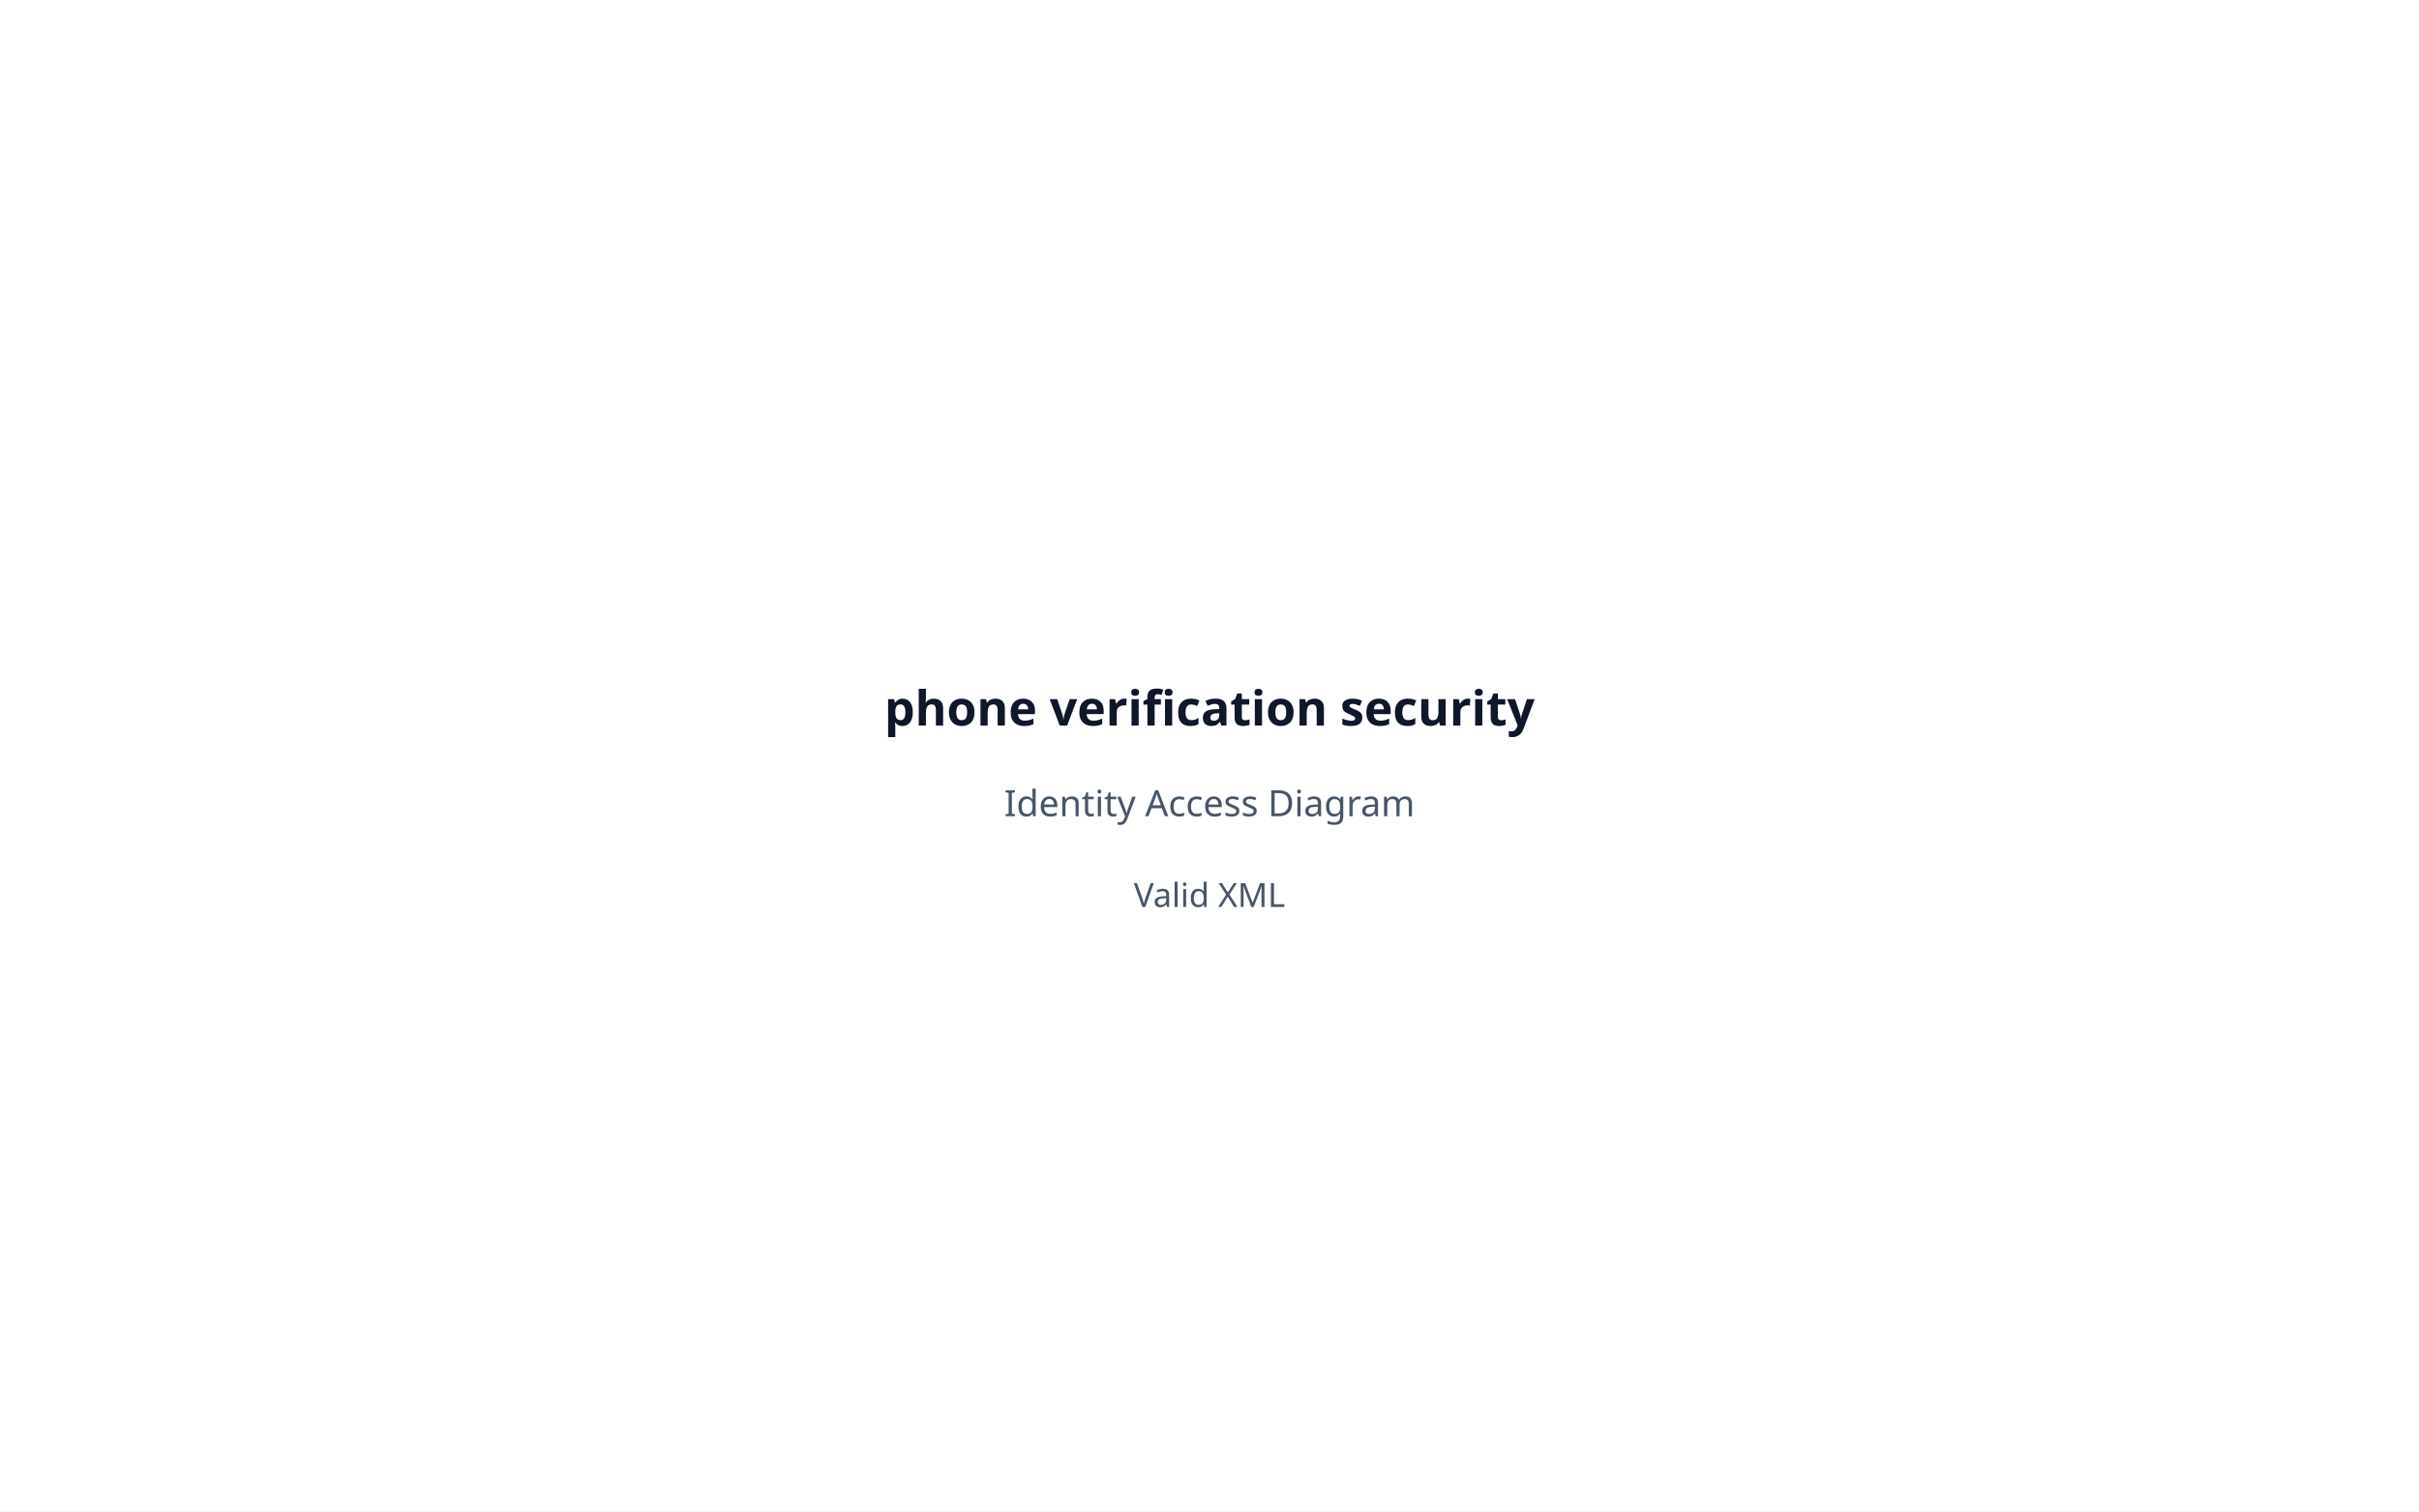
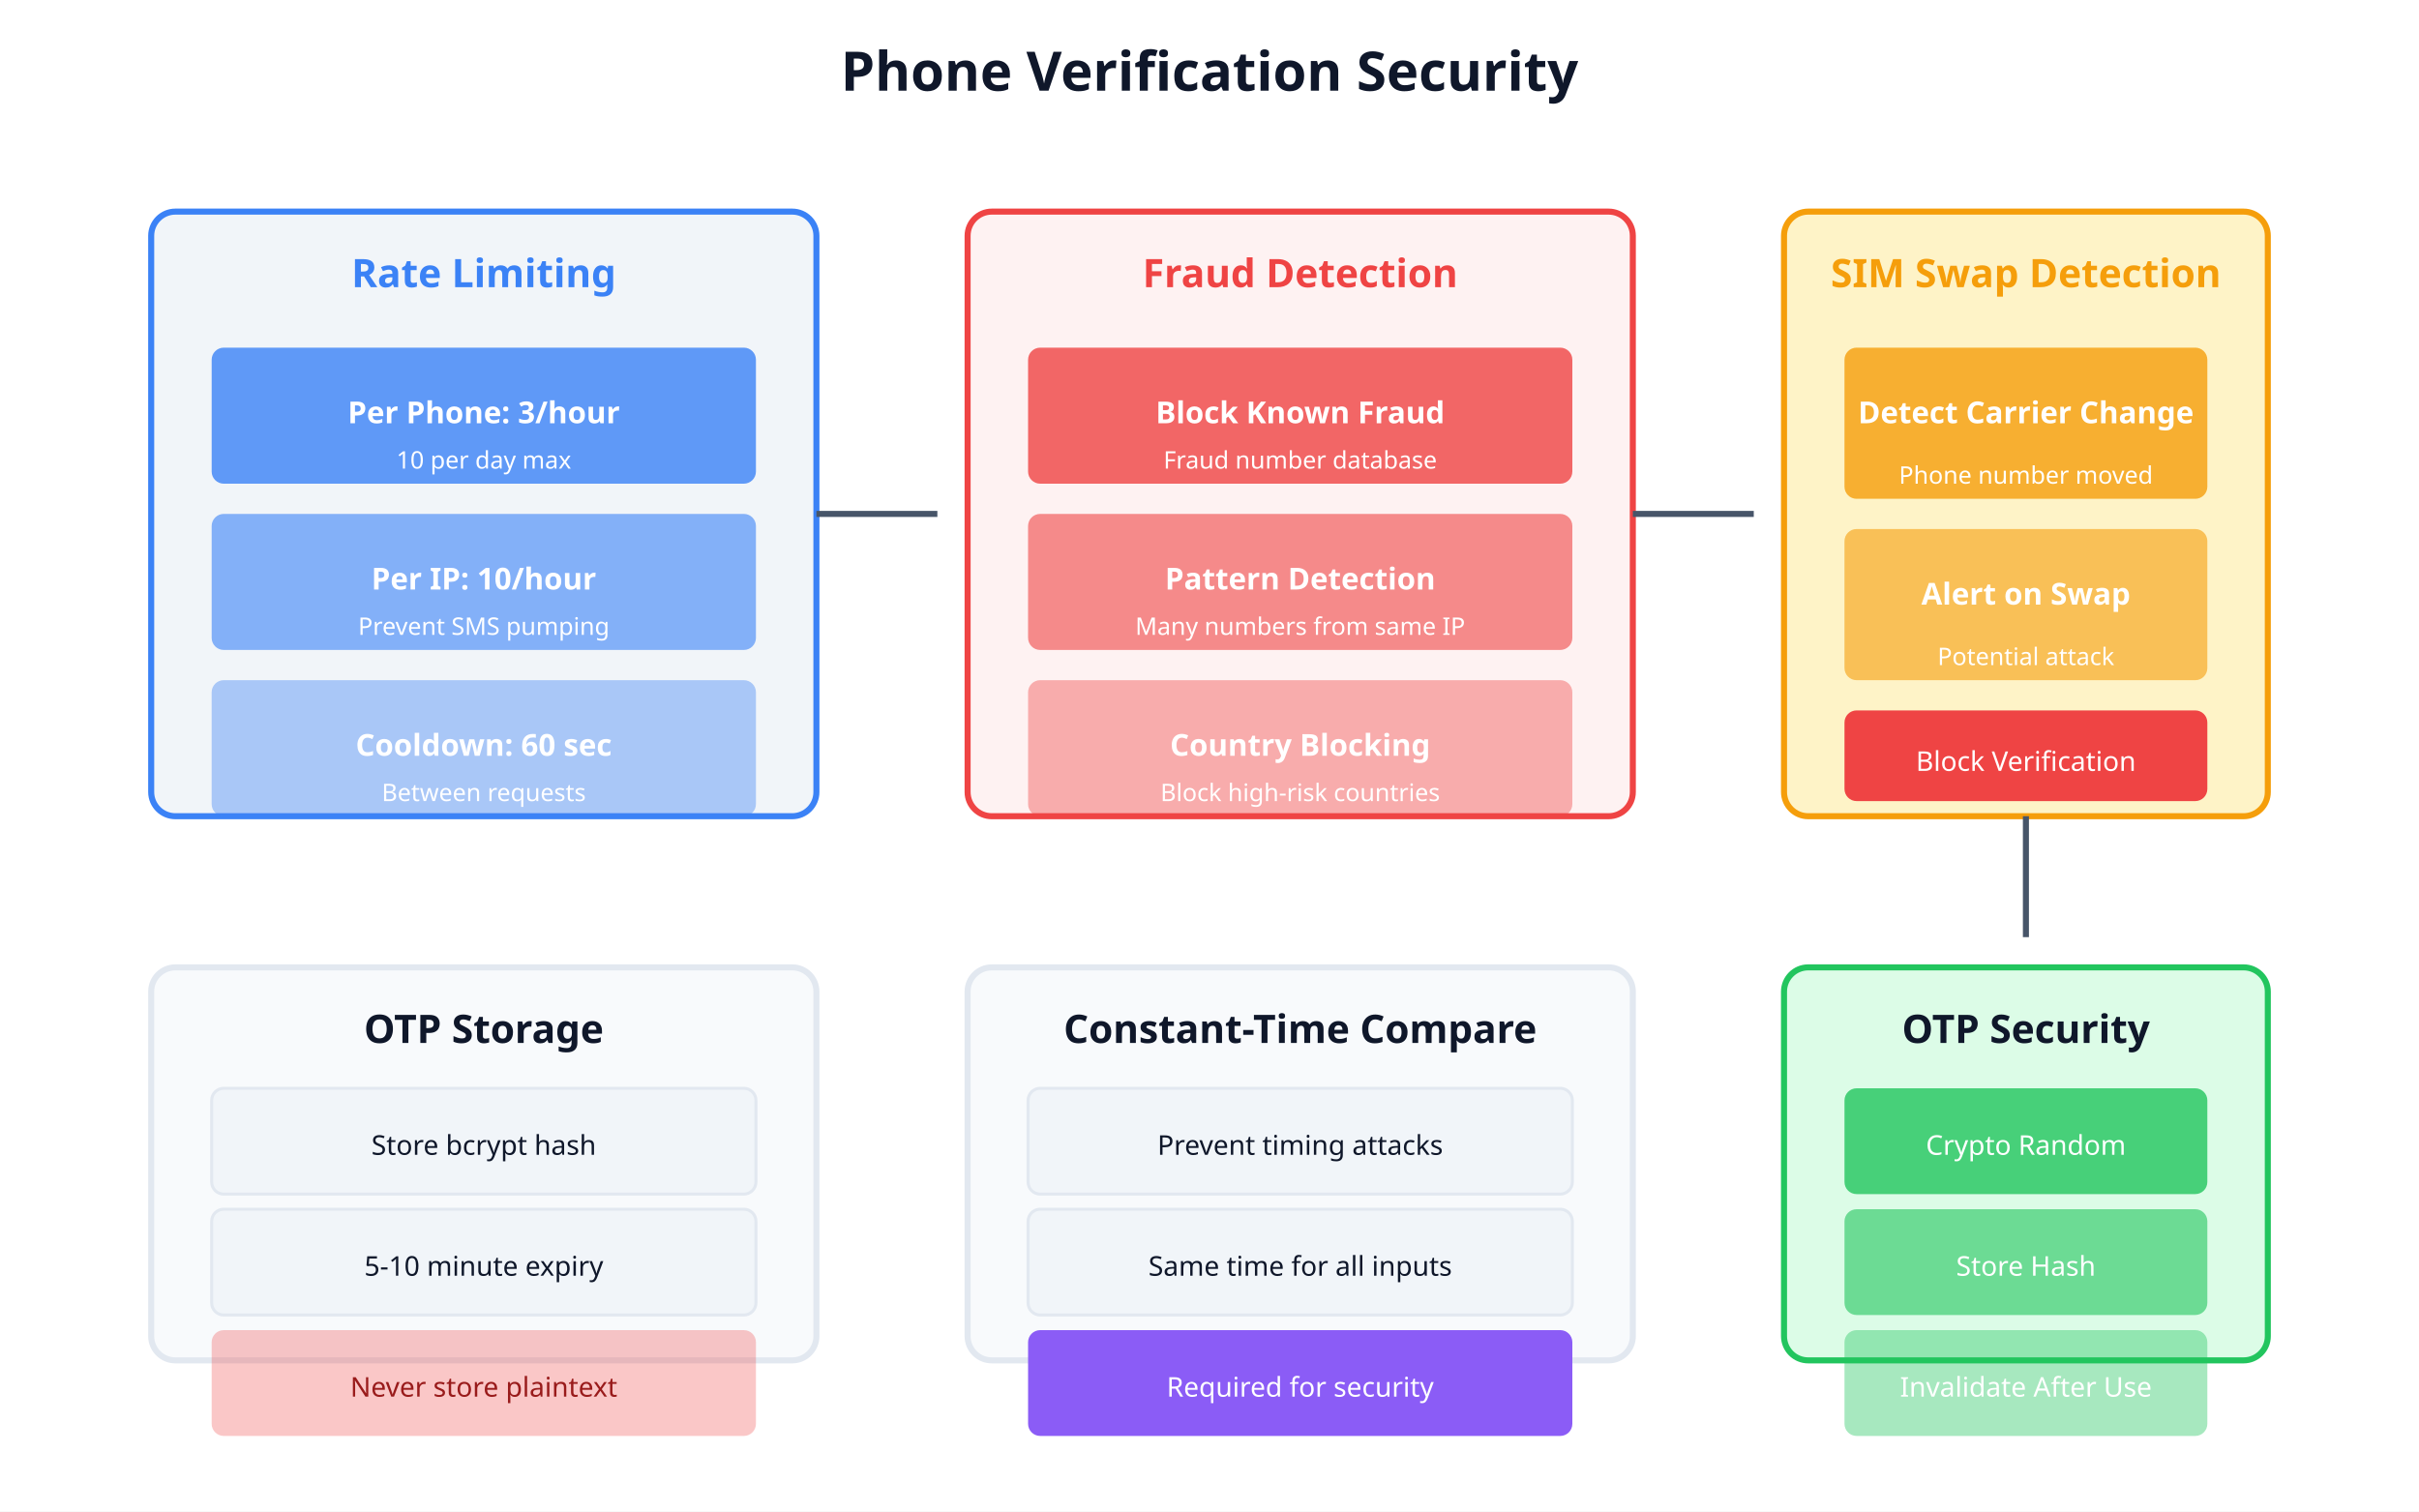
<svg xmlns="http://www.w3.org/2000/svg" viewBox="0 0 800 500" width="800" height="500">
  <rect width="800" height="500" fill="#ffffff" />
-   <text x="400" y="240" text-anchor="middle" font-family="system-ui" font-size="16" font-weight="bold" fill="#0f172a">phone verification security</text>
-   <text x="400" y="270" text-anchor="middle" font-family="system-ui" font-size="12" fill="#475569">Identity Access Diagram</text>
-   <text x="400" y="300" text-anchor="middle" font-family="system-ui" font-size="11" fill="#475569">Valid XML</text>
+   <text x="400" y="30" text-anchor="middle" font-family="system-ui" font-size="18" font-weight="bold" fill="#0f172a">Phone Verification Security</text>
+   <rect x="50" y="70" width="220" height="200" rx="8" fill="#f1f5f9" stroke="#3b82f6" stroke-width="2" />
+   <text x="160" y="95" text-anchor="middle" font-family="system-ui" font-size="13" font-weight="bold" fill="#3b82f6">Rate Limiting</text>
+   <rect x="70" y="115" width="180" height="45" rx="4" fill="#3b82f6" opacity="0.8" />
+   <text x="160" y="140" text-anchor="middle" font-family="system-ui" font-size="10" font-weight="bold" fill="#ffffff">Per Phone: 3/hour</text>
+   <text x="160" y="155" text-anchor="middle" font-family="system-ui" font-size="8" fill="#ffffff">10 per day max</text>
+   <rect x="70" y="170" width="180" height="45" rx="4" fill="#3b82f6" opacity="0.6" />
+   <text x="160" y="195" text-anchor="middle" font-family="system-ui" font-size="10" font-weight="bold" fill="#ffffff">Per IP: 10/hour</text>
+   <text x="160" y="210" text-anchor="middle" font-family="system-ui" font-size="8" fill="#ffffff">Prevent SMS pumping</text>
+   <rect x="70" y="225" width="180" height="45" rx="4" fill="#3b82f6" opacity="0.4" />
+   <text x="160" y="250" text-anchor="middle" font-family="system-ui" font-size="10" font-weight="bold" fill="#ffffff">Cooldown: 60 sec</text>
+   <text x="160" y="265" text-anchor="middle" font-family="system-ui" font-size="8" fill="#ffffff">Between requests</text>
+   <line x1="270" y1="170" x2="310" y2="170" stroke="#475569" stroke-width="2" marker-end="url(#arrow)" />
+   <rect x="320" y="70" width="220" height="200" rx="8" fill="#fef2f2" stroke="#ef4444" stroke-width="2" />
+   <text x="430" y="95" text-anchor="middle" font-family="system-ui" font-size="13" font-weight="bold" fill="#ef4444">Fraud Detection</text>
+   <rect x="340" y="115" width="180" height="45" rx="4" fill="#ef4444" opacity="0.8" />
+   <text x="430" y="140" text-anchor="middle" font-family="system-ui" font-size="10" font-weight="bold" fill="#ffffff">Block Known Fraud</text>
+   <text x="430" y="155" text-anchor="middle" font-family="system-ui" font-size="8" fill="#ffffff">Fraud number database</text>
+   <rect x="340" y="170" width="180" height="45" rx="4" fill="#ef4444" opacity="0.6" />
+   <text x="430" y="195" text-anchor="middle" font-family="system-ui" font-size="10" font-weight="bold" fill="#ffffff">Pattern Detection</text>
+   <text x="430" y="210" text-anchor="middle" font-family="system-ui" font-size="8" fill="#ffffff">Many numbers from same IP</text>
+   <rect x="340" y="225" width="180" height="45" rx="4" fill="#ef4444" opacity="0.4" />
+   <text x="430" y="250" text-anchor="middle" font-family="system-ui" font-size="10" font-weight="bold" fill="#ffffff">Country Blocking</text>
+   <text x="430" y="265" text-anchor="middle" font-family="system-ui" font-size="8" fill="#ffffff">Block high-risk countries</text>
+   <line x1="540" y1="170" x2="580" y2="170" stroke="#475569" stroke-width="2" marker-end="url(#arrow)" />
+   <rect x="590" y="70" width="160" height="200" rx="8" fill="#fef3c7" stroke="#f59e0b" stroke-width="2" />
+   <text x="670" y="95" text-anchor="middle" font-family="system-ui" font-size="13" font-weight="bold" fill="#f59e0b">SIM Swap Detection</text>
+   <rect x="610" y="115" width="120" height="50" rx="4" fill="#f59e0b" opacity="0.8" />
+   <text x="670" y="140" text-anchor="middle" font-family="system-ui" font-size="10" font-weight="bold" fill="#ffffff">Detect Carrier Change</text>
+   <text x="670" y="160" text-anchor="middle" font-family="system-ui" font-size="8" fill="#ffffff">Phone number moved</text>
+   <rect x="610" y="175" width="120" height="50" rx="4" fill="#f59e0b" opacity="0.6" />
+   <text x="670" y="200" text-anchor="middle" font-family="system-ui" font-size="10" font-weight="bold" fill="#ffffff">Alert on Swap</text>
+   <text x="670" y="220" text-anchor="middle" font-family="system-ui" font-size="8" fill="#ffffff">Potential attack</text>
+   <rect x="610" y="235" width="120" height="30" rx="4" fill="#ef4444" />
+   <text x="670" y="255" text-anchor="middle" font-family="system-ui" font-size="9" fill="#ffffff">Block Verification</text>
+   <line x1="670" y1="270" x2="670" y2="310" stroke="#475569" stroke-width="2" marker-end="url(#arrow)" />
+   <rect x="590" y="320" width="160" height="130" rx="8" fill="#dcfce7" stroke="#22c55e" stroke-width="2" />
+   <text x="670" y="345" text-anchor="middle" font-family="system-ui" font-size="13" font-weight="bold" fill="#0f172a">OTP Security</text>
+   <rect x="610" y="360" width="120" height="35" rx="4" fill="#22c55e" opacity="0.8" />
+   <text x="670" y="382" text-anchor="middle" font-family="system-ui" font-size="9" fill="#ffffff">Crypto Random</text>
+   <rect x="610" y="400" width="120" height="35" rx="4" fill="#22c55e" opacity="0.6" />
+   <text x="670" y="422" text-anchor="middle" font-family="system-ui" font-size="9" fill="#ffffff">Store Hash</text>
+   <rect x="610" y="440" width="120" height="35" rx="4" fill="#22c55e" opacity="0.4" />
+   <text x="670" y="462" text-anchor="middle" font-family="system-ui" font-size="9" fill="#ffffff">Invalidate After Use</text>
+   <rect x="50" y="320" width="220" height="130" rx="8" fill="#f8fafc" stroke="#e2e8f0" stroke-width="2" />
+   <text x="160" y="345" text-anchor="middle" font-family="system-ui" font-size="13" font-weight="bold" fill="#0f172a">OTP Storage</text>
+   <rect x="70" y="360" width="180" height="35" rx="4" fill="#f1f5f9" stroke="#e2e8f0" stroke-width="1" />
+   <text x="160" y="382" text-anchor="middle" font-family="system-ui" font-size="9" fill="#0f172a">Store bcrypt hash</text>
+   <rect x="70" y="400" width="180" height="35" rx="4" fill="#f1f5f9" stroke="#e2e8f0" stroke-width="1" />
+   <text x="160" y="422" text-anchor="middle" font-family="system-ui" font-size="9" fill="#0f172a">5-10 minute expiry</text>
+   <rect x="70" y="440" width="180" height="35" rx="4" fill="#ef4444" opacity="0.3" />
+   <text x="160" y="462" text-anchor="middle" font-family="system-ui" font-size="9" fill="#991b1b">Never store plaintext</text>
+   <rect x="320" y="320" width="220" height="130" rx="8" fill="#f8fafc" stroke="#e2e8f0" stroke-width="2" />
+   <text x="430" y="345" text-anchor="middle" font-family="system-ui" font-size="13" font-weight="bold" fill="#0f172a">Constant-Time Compare</text>
+   <rect x="340" y="360" width="180" height="35" rx="4" fill="#f1f5f9" stroke="#e2e8f0" stroke-width="1" />
+   <text x="430" y="382" text-anchor="middle" font-family="system-ui" font-size="9" fill="#0f172a">Prevent timing attacks</text>
+   <rect x="340" y="400" width="180" height="35" rx="4" fill="#f1f5f9" stroke="#e2e8f0" stroke-width="1" />
+   <text x="430" y="422" text-anchor="middle" font-family="system-ui" font-size="9" fill="#0f172a">Same time for all inputs</text>
+   <rect x="340" y="440" width="180" height="35" rx="4" fill="#8b5cf6" />
+   <text x="430" y="462" text-anchor="middle" font-family="system-ui" font-size="9" fill="#ffffff">Required for security</text>
</svg>
